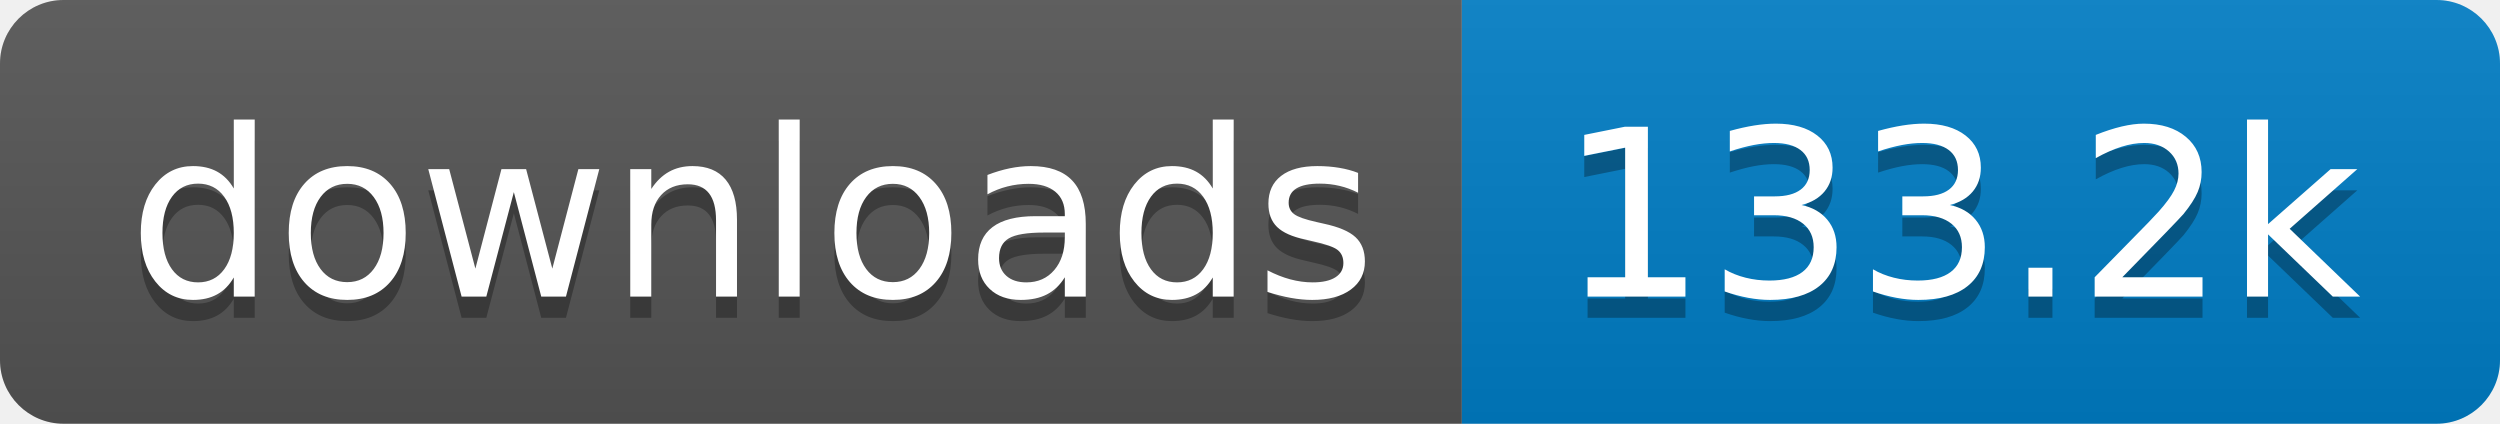
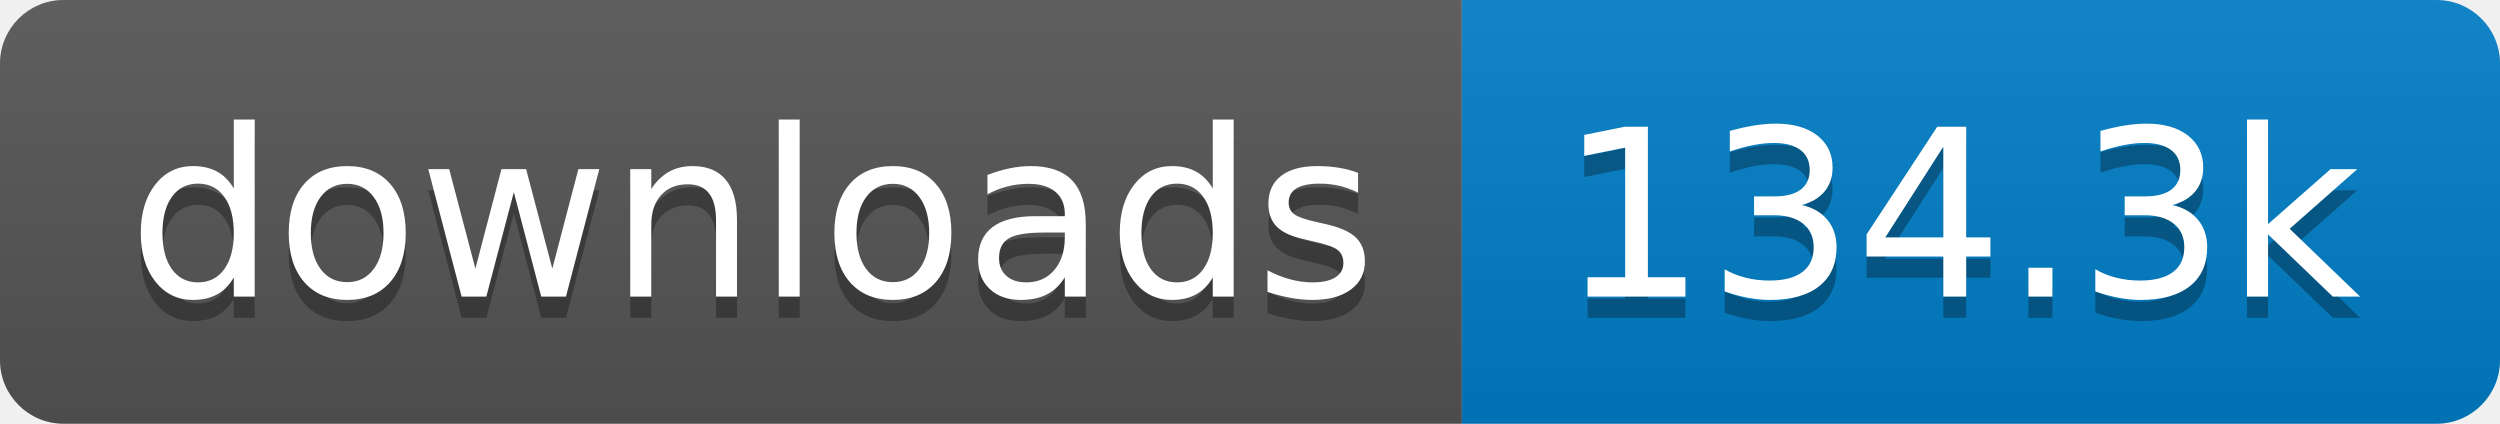
- <svg xmlns="http://www.w3.org/2000/svg" width="118" height="20" role="img" aria-label="downloads: 133.2k">
+ <svg xmlns="http://www.w3.org/2000/svg" width="118" height="20" role="img" aria-label="downloads: 134.3k">
  <linearGradient id="s" x2="0" y2="100%">
    <stop offset="0" stop-color="#bbb" stop-opacity=".1" />
    <stop offset="1" stop-opacity=".1" />
  </linearGradient>
  <clipPath id="r">
    <rect width="118" height="20" rx="3" fill="#fff" />
  </clipPath>
  <g clip-path="url(#r)">
    <rect width="69" height="20" fill="#555" />
    <rect x="69" width="49" height="20" fill="#007ec6" />
    <rect width="118" height="20" fill="url(#s)" />
  </g>
  <g fill="#fff" text-anchor="middle" font-family="Verdana,Geneva,DejaVu Sans,sans-serif" text-rendering="geometricPrecision" font-size="110">
    <text aria-hidden="true" x="355" y="150" fill="#010101" fill-opacity=".3" transform="scale(.1)" textLength="590">downloads</text>
    <text x="355" y="140" transform="scale(.1)" fill="#fff" textLength="590">downloads</text>
-     <text aria-hidden="true" x="925" y="150" fill="#010101" fill-opacity=".3" transform="scale(.1)" textLength="390">133.2k</text>
-     <text x="925" y="140" transform="scale(.1)" fill="#fff" textLength="390">133.2k</text>
+     <text aria-hidden="true" x="925" y="150" fill="#010101" fill-opacity=".3" transform="scale(.1)" textLength="390">134.3k</text>
+     <text x="925" y="140" transform="scale(.1)" fill="#fff" textLength="390">134.3k</text>
  </g>
</svg>
